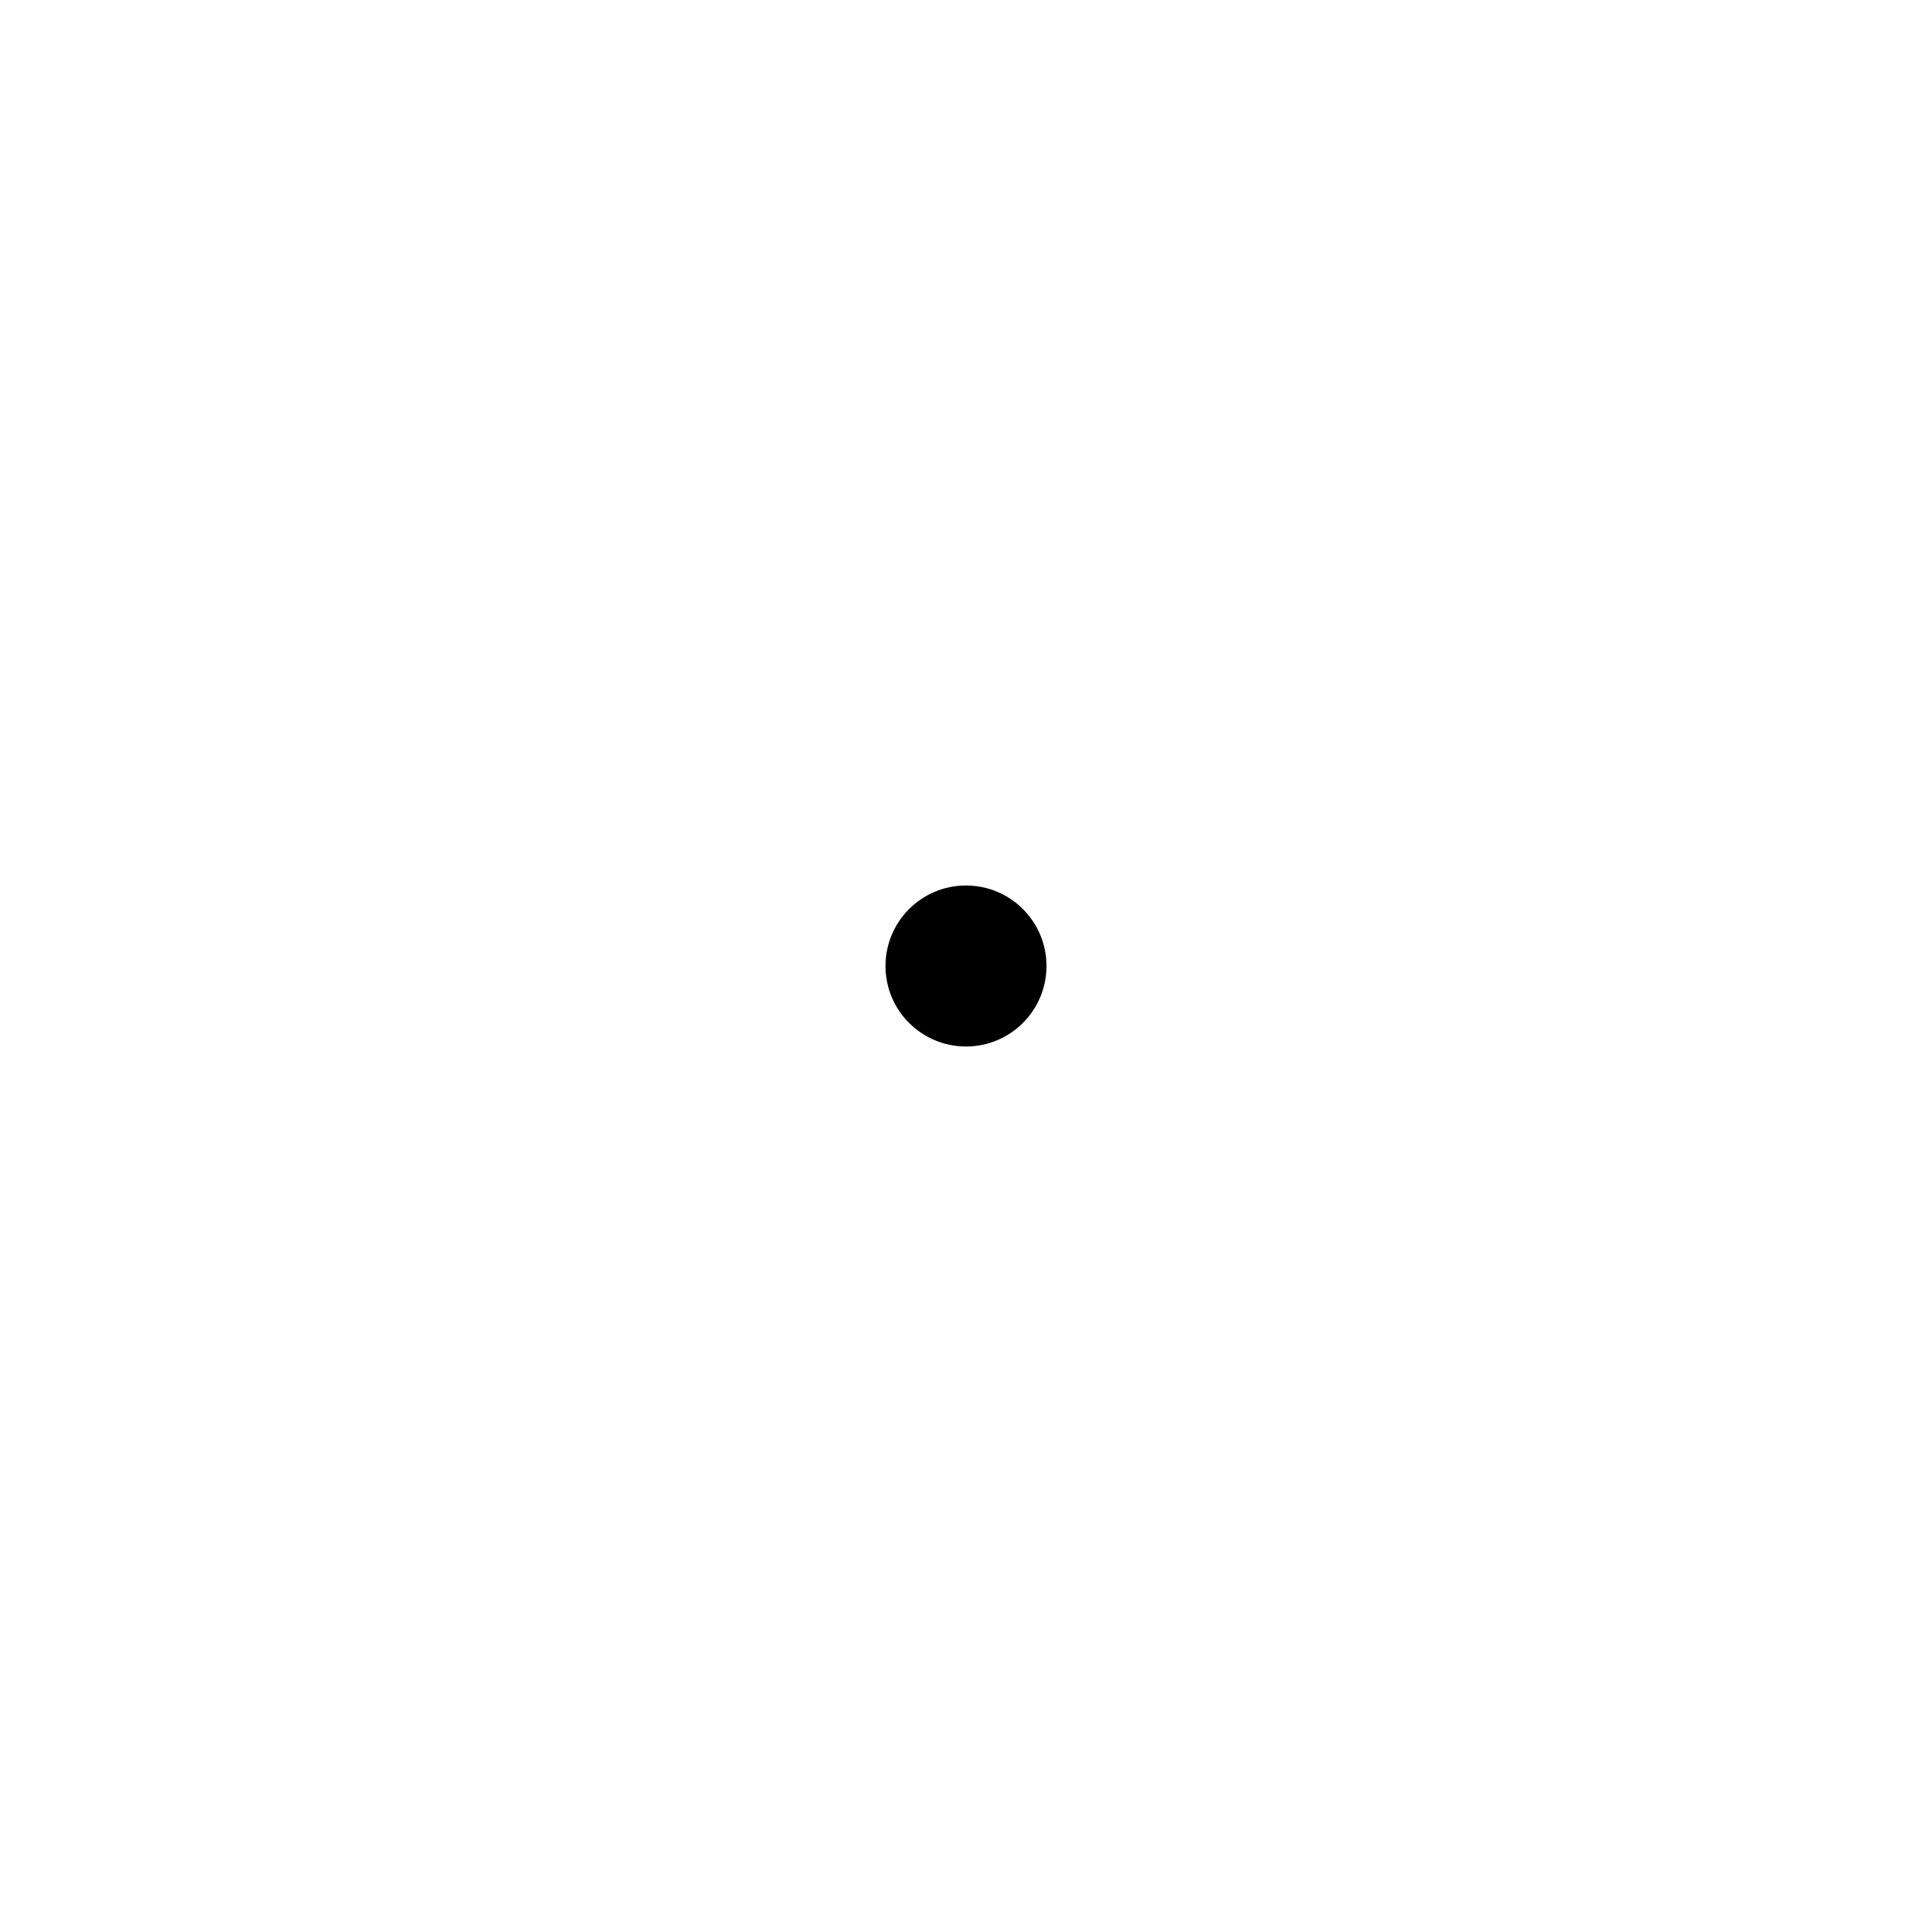
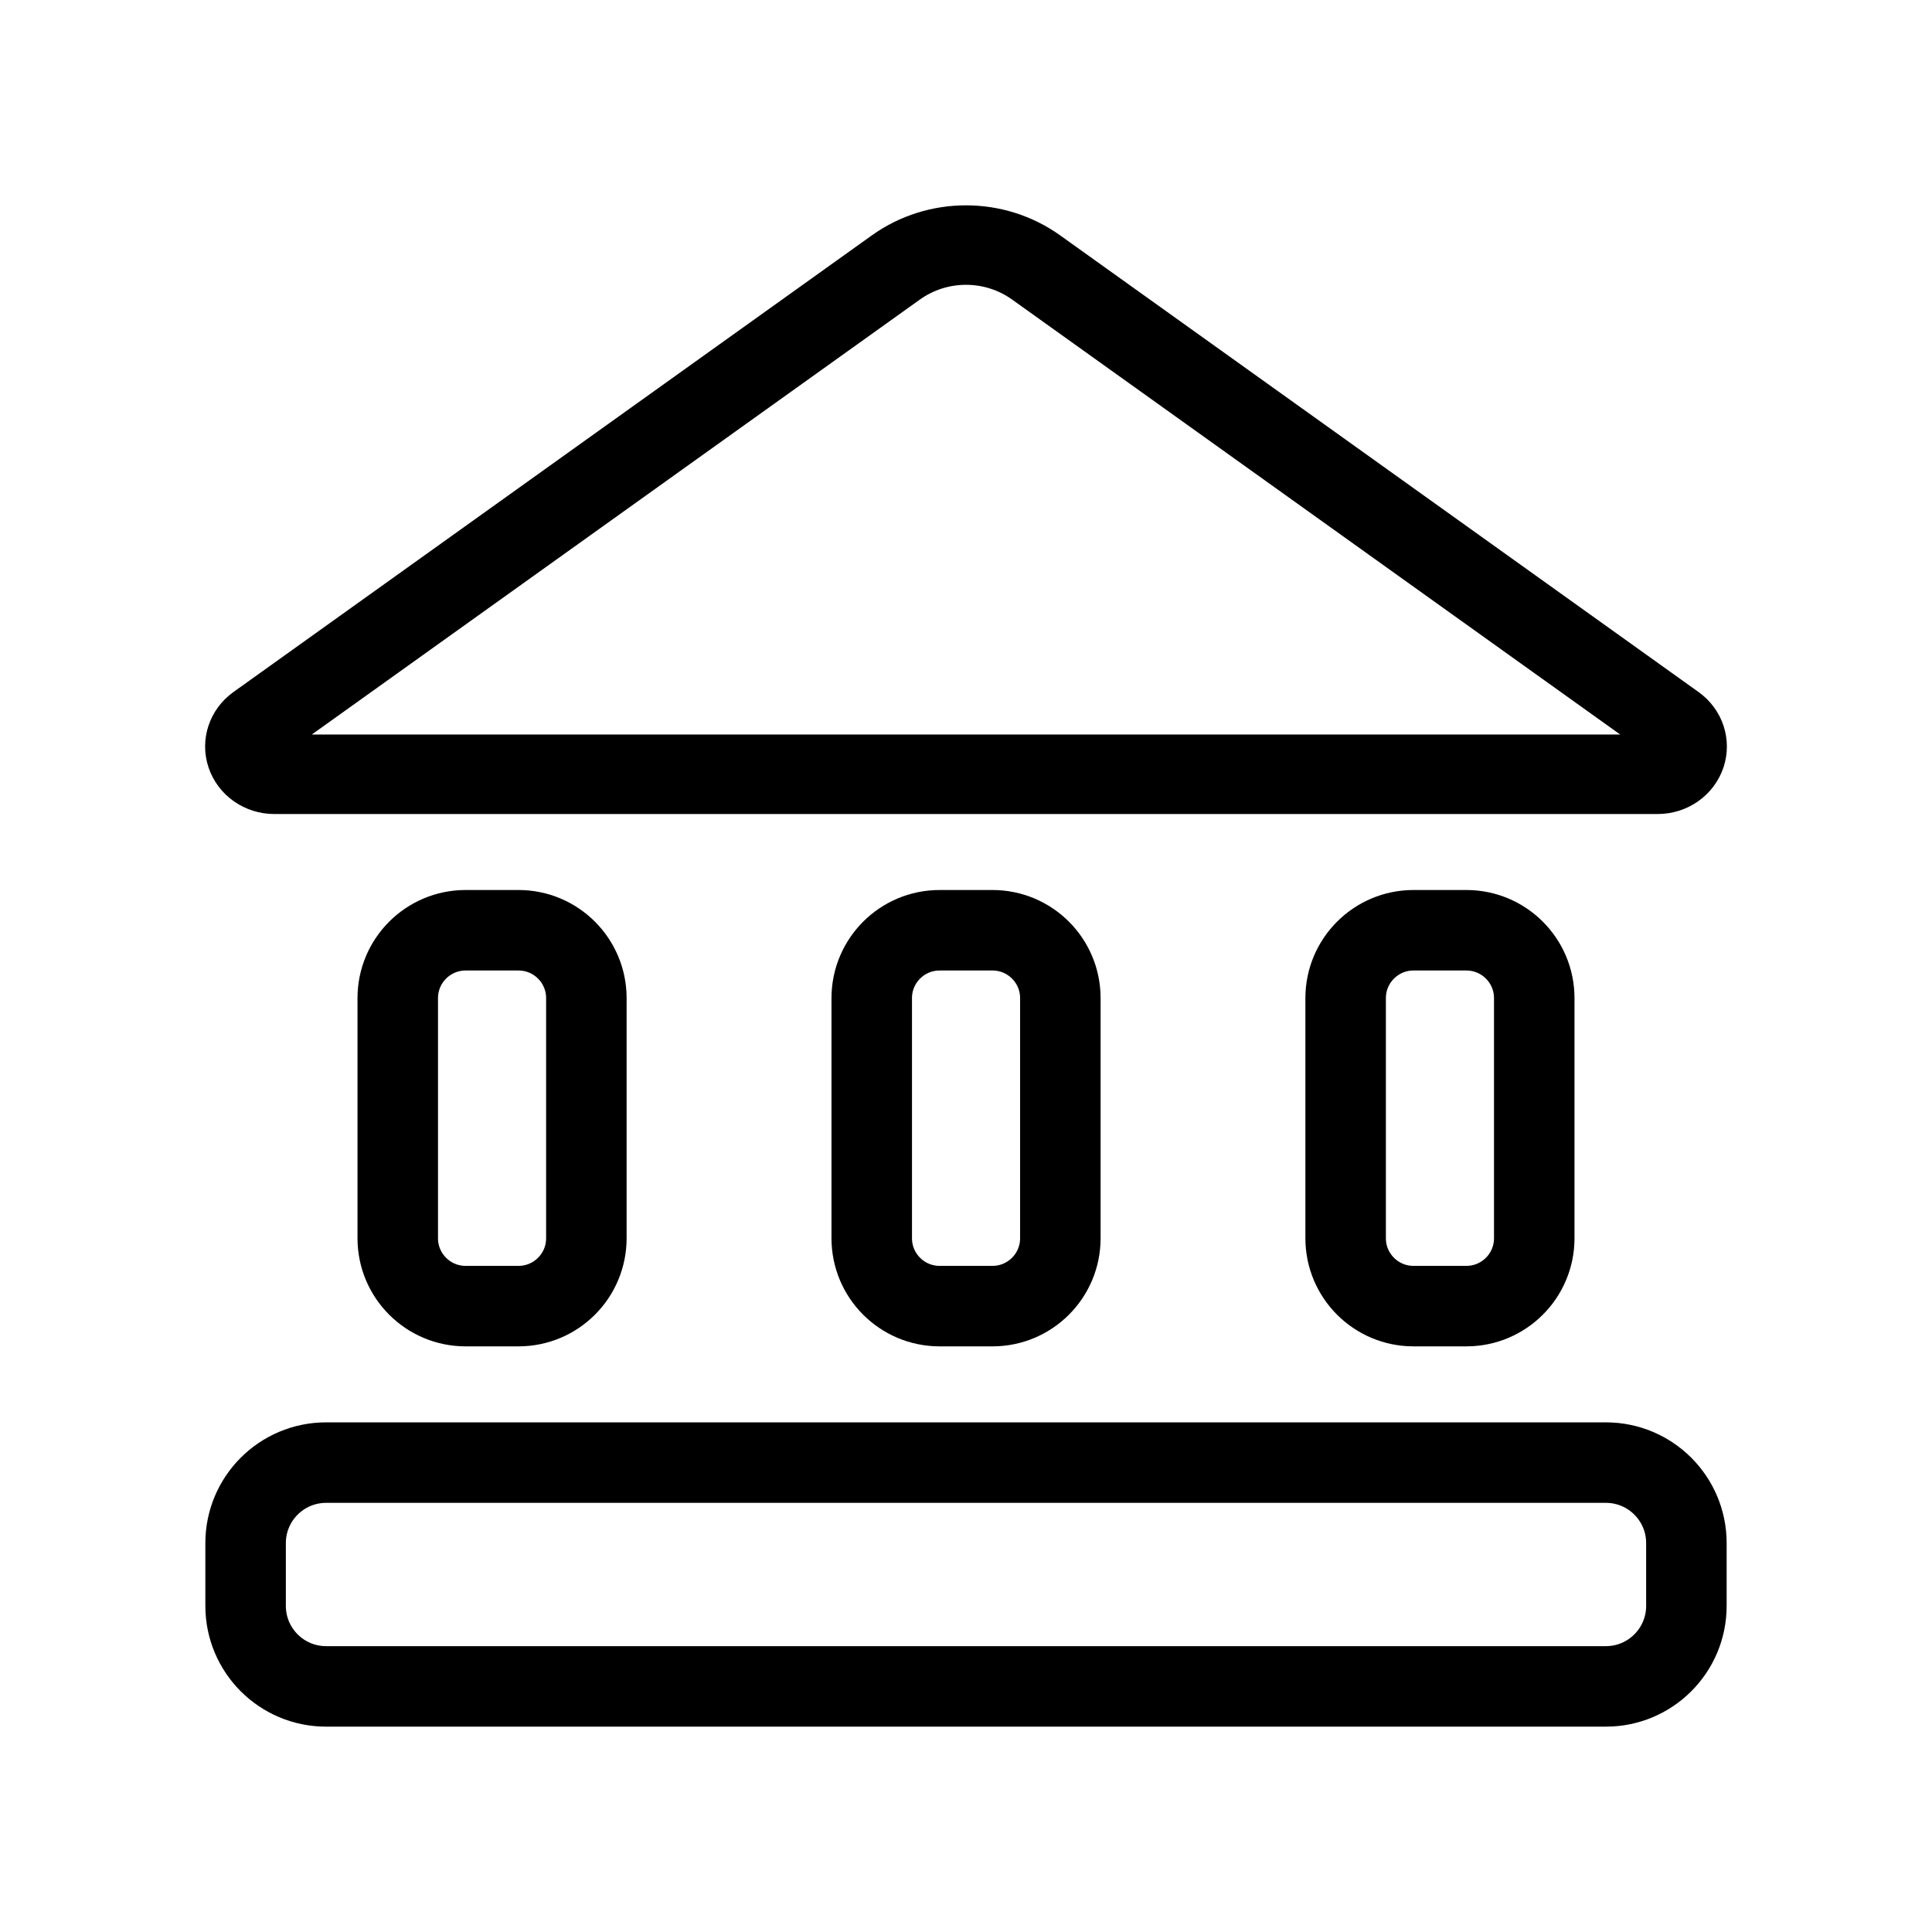
- <svg xmlns="http://www.w3.org/2000/svg" width="24" height="24" viewBox="0 0 24 24" fill="none">
-   <circle cx="12" cy="12" r="1" fill="currentColor" />
+ <svg xmlns="http://www.w3.org/2000/svg" width="24" height="24" viewBox="0 0 24 24" fill="none" version="1.1" id="svg1">
+   <defs id="defs1">
+     </defs>
+   <rect style="fill:none;stroke:#000000;stroke-width:1;stroke-linecap:round;stroke-miterlimit:10;paint-order:fill markers stroke" id="rect1" width="17.898" height="2.78" x="3.051" y="18.169" ry="1" />
+   <rect style="fill:none;stroke:#000000;stroke-width:1;stroke-linecap:round;stroke-miterlimit:10;paint-order:fill markers stroke" id="rect1-6" width="4.669" height="2.343" x="11.556" y="-19.059" ry="0.843" transform="rotate(90)" />
+   <rect style="fill:none;stroke:#000000;stroke-width:1;stroke-linecap:round;stroke-miterlimit:10;paint-order:fill markers stroke" id="rect1-6-2" width="4.669" height="2.343" x="11.556" y="-13.172" ry="0.843" transform="rotate(90)" />
+   <rect style="fill:none;stroke:#000000;stroke-width:1;stroke-linecap:round;stroke-miterlimit:10;paint-order:fill markers stroke" id="rect1-6-1" width="4.669" height="2.343" x="11.556" y="-7.284" ry="0.843" transform="rotate(90)" />
+   <path id="rect1-2" style="stroke:#000000;stroke-width:0.936;stroke-linecap:round;stroke-miterlimit:10;paint-order:fill markers stroke" d="m 14.37,-4.132 7.336,5.377 A 0.327,0.327 108.12 0 1 21.512,1.836 H 5.615 A 0.327,0.327 71.88 0 1 5.421,1.245 l 7.336,-5.377 a 1.364,1.364 1.373755e-6 0 1 1.613,1e-7 z" transform="matrix(1.080895,0,0,1.054878,-2.660766,7.681619)" />
</svg>
